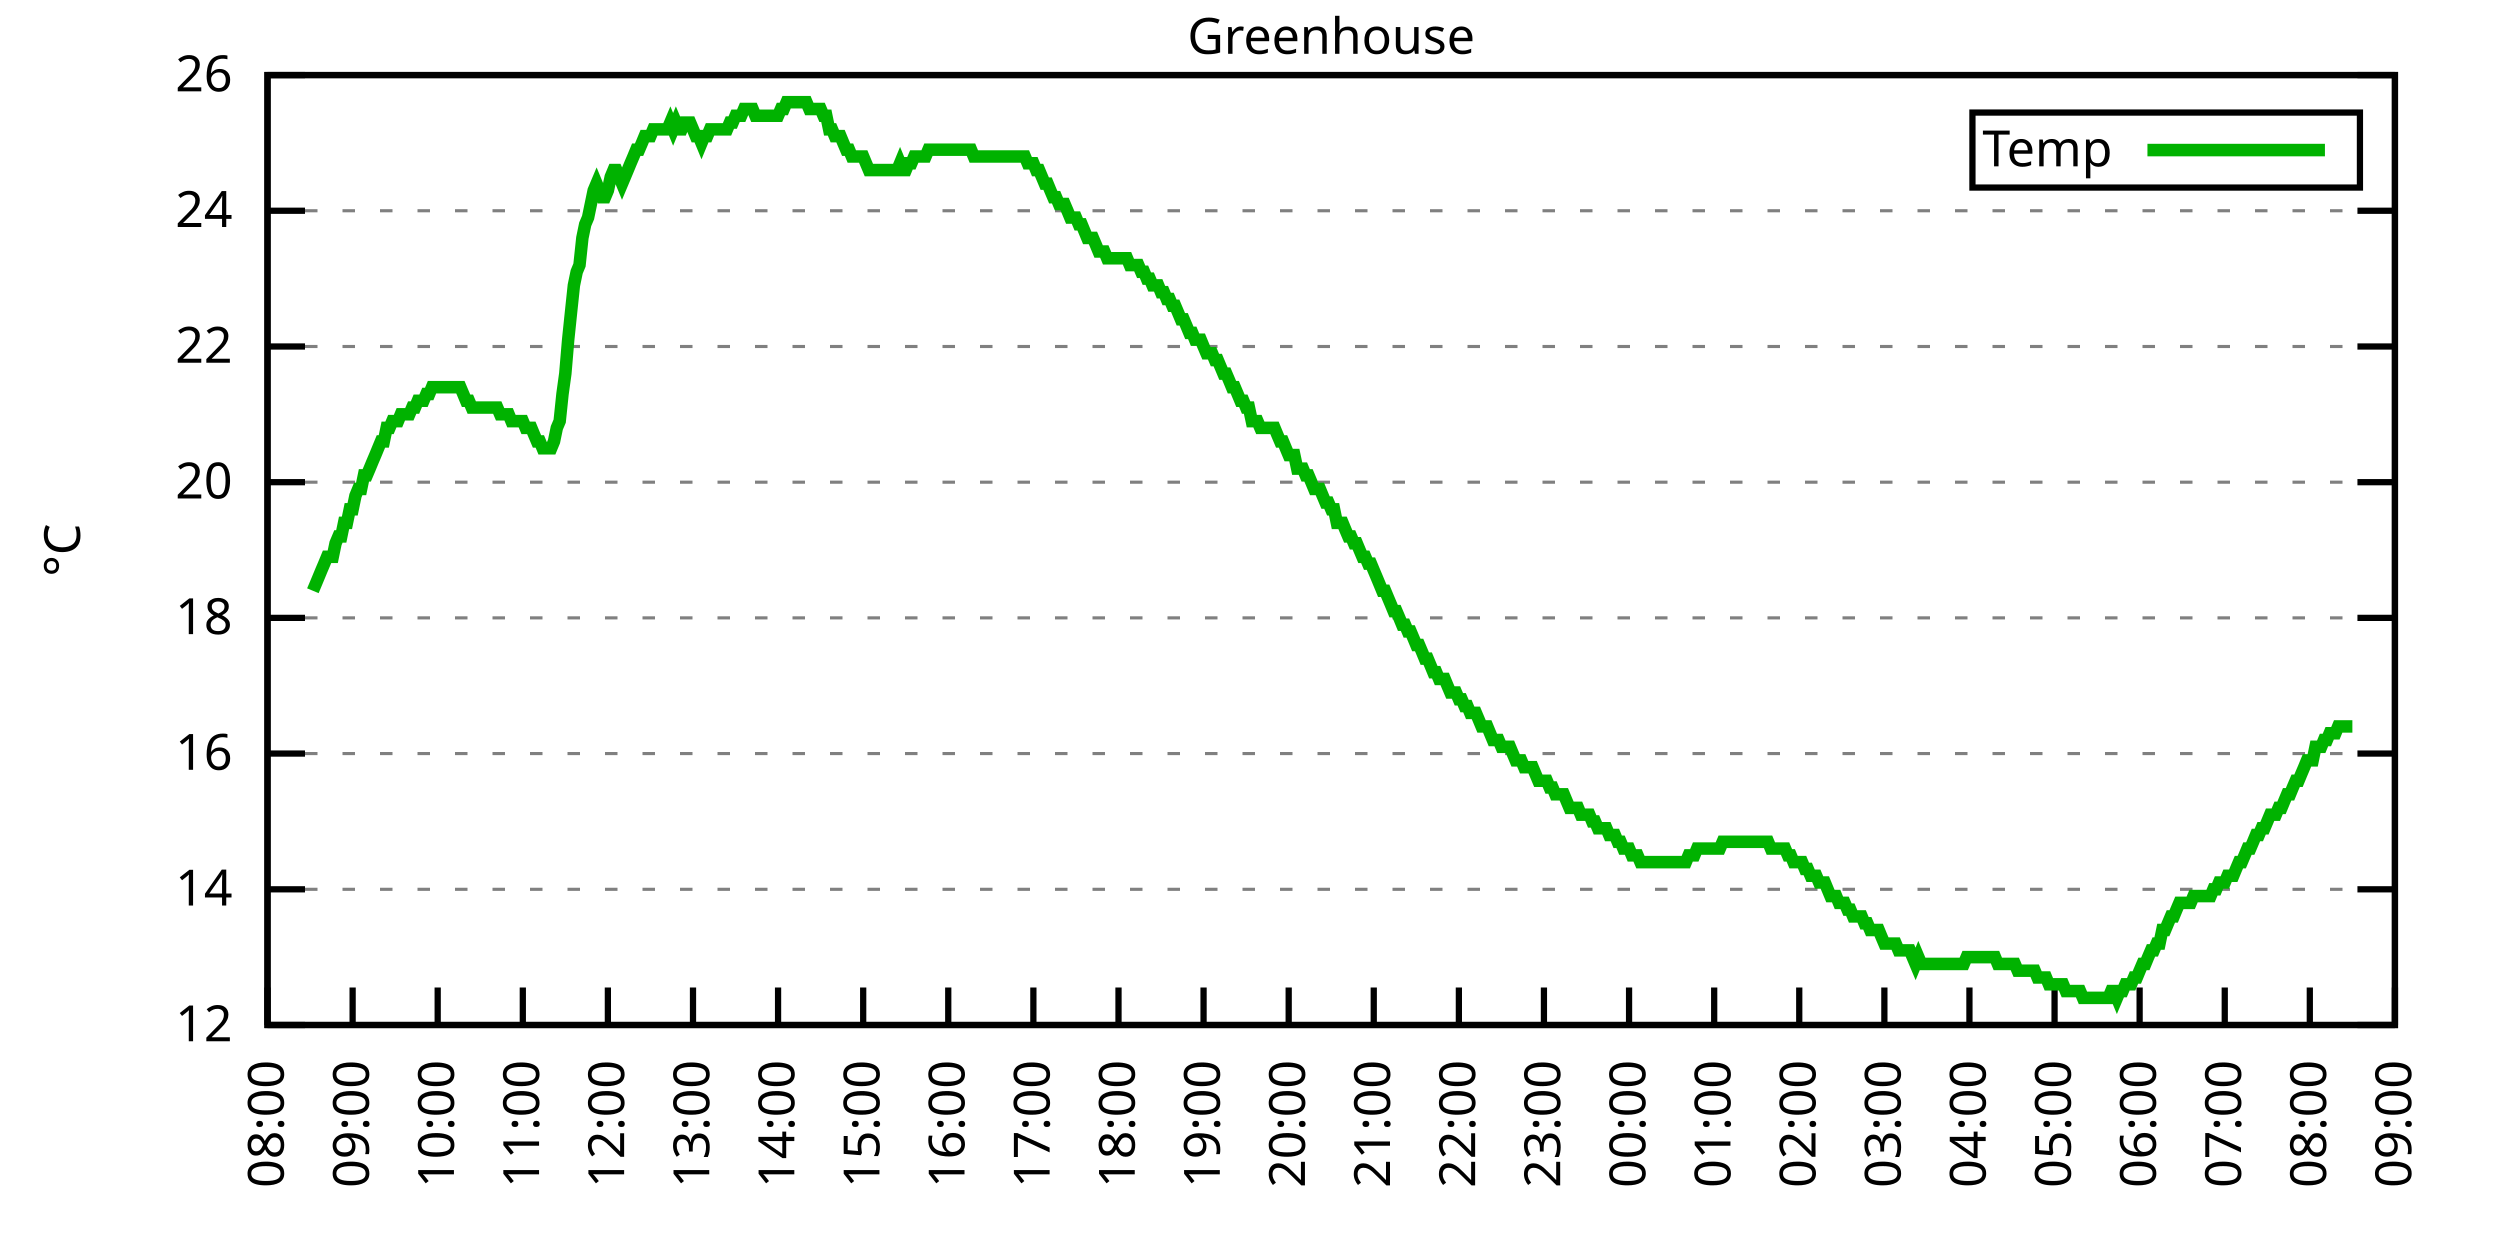
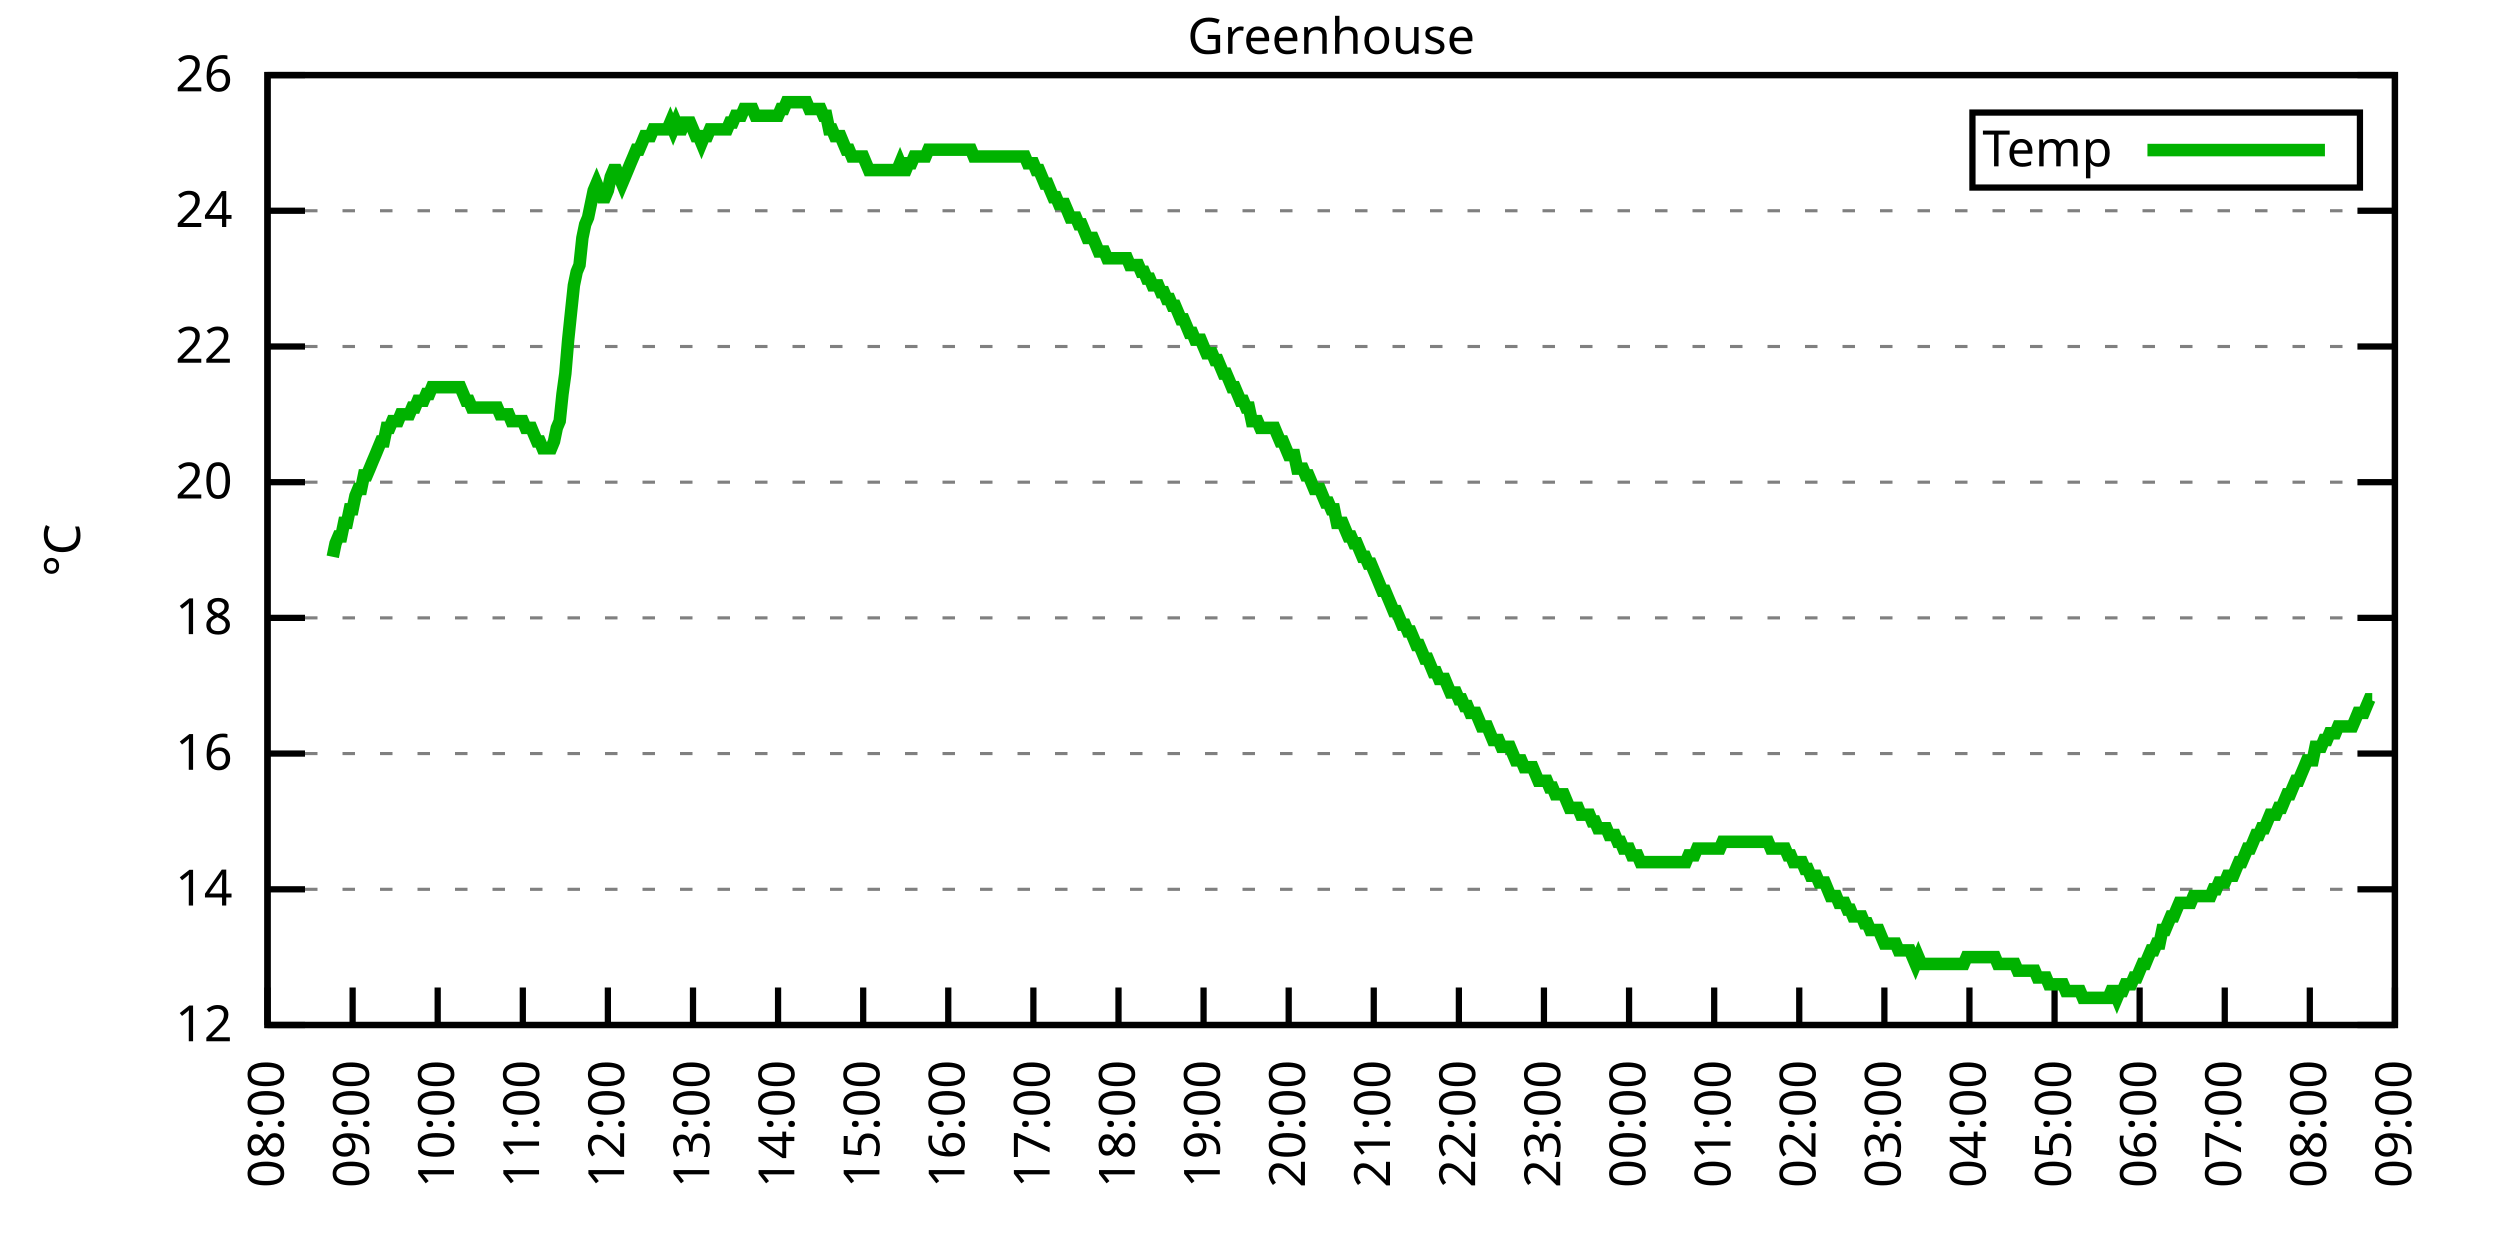
<svg xmlns="http://www.w3.org/2000/svg" xmlns:xlink="http://www.w3.org/1999/xlink" width="400" height="200" viewBox="0 0 400 200">
  <g id="gnuplot_canvas">
    <rect x="0" y="0" width="400" height="200" fill="none" />
    <defs>
      <circle id="gpDot" r="0.5" stroke-width="0.5" stroke="currentColor" />
      <path id="gpPt0" stroke-width="0.333" stroke="currentColor" d="M-1,0 h2 M0,-1 v2" />
      <path id="gpPt1" stroke-width="0.333" stroke="currentColor" d="M-1,-1 L1,1 M1,-1 L-1,1" />
      <path id="gpPt2" stroke-width="0.333" stroke="currentColor" d="M-1,0 L1,0 M0,-1 L0,1 M-1,-1 L1,1 M-1,1 L1,-1" />
      <rect id="gpPt3" stroke-width="0.333" stroke="currentColor" x="-1" y="-1" width="2" height="2" />
      <rect id="gpPt4" stroke-width="0.333" stroke="currentColor" fill="currentColor" x="-1" y="-1" width="2" height="2" />
      <circle id="gpPt5" stroke-width="0.333" stroke="currentColor" cx="0" cy="0" r="1" />
      <use xlink:href="#gpPt5" id="gpPt6" fill="currentColor" stroke="none" />
      <path id="gpPt7" stroke-width="0.333" stroke="currentColor" d="M0,-1.33 L-1.33,0.67 L1.33,0.67 z" />
      <use xlink:href="#gpPt7" id="gpPt8" fill="currentColor" stroke="none" />
      <use xlink:href="#gpPt7" id="gpPt9" stroke="currentColor" transform="rotate(180)" />
      <use xlink:href="#gpPt9" id="gpPt10" fill="currentColor" stroke="none" />
      <use xlink:href="#gpPt3" id="gpPt11" stroke="currentColor" transform="rotate(45)" />
      <use xlink:href="#gpPt11" id="gpPt12" fill="currentColor" stroke="none" />
      <path id="gpPt13" stroke-width="0.333" stroke="currentColor" d="M0,1.330 L1.265,0.411 L0.782,-1.067 L-0.782,-1.076 L-1.265,0.411 z" />
      <use xlink:href="#gpPt13" id="gpPt14" fill="currentColor" stroke="none" />
      <filter id="textbox" filterUnits="objectBoundingBox" x="0" y="0" height="1" width="1">
        <feFlood flood-color="white" flood-opacity="1" result="bgnd" />
        <feComposite in="SourceGraphic" in2="bgnd" operator="atop" />
      </filter>
      <filter id="greybox" filterUnits="objectBoundingBox" x="0" y="0" height="1" width="1">
        <feFlood flood-color="lightgrey" flood-opacity="1" result="grey" />
        <feComposite in="SourceGraphic" in2="grey" operator="atop" />
      </filter>
    </defs>
    <g fill="none" color="white" stroke="currentColor" stroke-width="1.00" stroke-linecap="butt" stroke-linejoin="miter">
</g>
    <g fill="none" color="black" stroke="currentColor" stroke-width="1.00" stroke-linecap="butt" stroke-linejoin="miter">
      <g stroke="none" shape-rendering="crispEdges">
        <polygon fill="rgb(255, 255, 255)" points="42.80,164.00 383.18,164.00 383.18,12.02 42.80,12.02 " />
      </g>
    </g>
    <g fill="none" color="black" stroke="currentColor" stroke-width="1.00" stroke-linecap="butt" stroke-linejoin="miter">
</g>
    <g fill="none" color="black" stroke="black" stroke-width="0.50" stroke-linecap="butt" stroke-linejoin="miter">
</g>
    <g fill="none" color="gray" stroke="currentColor" stroke-width="0.50" stroke-linecap="butt" stroke-linejoin="miter">
      <path stroke="gray" stroke-dasharray="2,4" class="gridline" d="M42.80,164.00 L383.19,164.00  " />
    </g>
    <g fill="none" color="gray" stroke="gray" stroke-width="1.00" stroke-linecap="butt" stroke-linejoin="miter">
</g>
    <g fill="none" color="black" stroke="currentColor" stroke-width="1.00" stroke-linecap="butt" stroke-linejoin="miter">
      <path stroke="black" d="M42.80,164.00 L48.80,164.00 M383.19,164.00 L377.19,164.00  " />
      <g transform="translate(37.20,166.60)" stroke="none" fill="black" font-family="Sans" font-size="8.00" text-anchor="end">
        <text>
          <tspan font-family="Sans"> 12</tspan>
        </text>
      </g>
    </g>
    <g fill="none" color="black" stroke="currentColor" stroke-width="1.00" stroke-linecap="butt" stroke-linejoin="miter">
</g>
    <g fill="none" color="black" stroke="black" stroke-width="0.50" stroke-linecap="butt" stroke-linejoin="miter">
</g>
    <g fill="none" color="gray" stroke="currentColor" stroke-width="0.50" stroke-linecap="butt" stroke-linejoin="miter">
      <path stroke="gray" stroke-dasharray="2,4" class="gridline" d="M42.80,142.29 L383.19,142.29  " />
    </g>
    <g fill="none" color="gray" stroke="gray" stroke-width="1.00" stroke-linecap="butt" stroke-linejoin="miter">
</g>
    <g fill="none" color="black" stroke="currentColor" stroke-width="1.00" stroke-linecap="butt" stroke-linejoin="miter">
      <path stroke="black" d="M42.80,142.29 L48.80,142.29 M383.19,142.29 L377.19,142.29  " />
      <g transform="translate(37.20,144.89)" stroke="none" fill="black" font-family="Sans" font-size="8.00" text-anchor="end">
        <text>
          <tspan font-family="Sans"> 14</tspan>
        </text>
      </g>
    </g>
    <g fill="none" color="black" stroke="currentColor" stroke-width="1.00" stroke-linecap="butt" stroke-linejoin="miter">
</g>
    <g fill="none" color="black" stroke="black" stroke-width="0.50" stroke-linecap="butt" stroke-linejoin="miter">
</g>
    <g fill="none" color="gray" stroke="currentColor" stroke-width="0.50" stroke-linecap="butt" stroke-linejoin="miter">
      <path stroke="gray" stroke-dasharray="2,4" class="gridline" d="M42.80,120.57 L383.19,120.57  " />
    </g>
    <g fill="none" color="gray" stroke="gray" stroke-width="1.00" stroke-linecap="butt" stroke-linejoin="miter">
</g>
    <g fill="none" color="black" stroke="currentColor" stroke-width="1.00" stroke-linecap="butt" stroke-linejoin="miter">
      <path stroke="black" d="M42.80,120.57 L48.80,120.57 M383.19,120.57 L377.19,120.57  " />
      <g transform="translate(37.20,123.17)" stroke="none" fill="black" font-family="Sans" font-size="8.00" text-anchor="end">
        <text>
          <tspan font-family="Sans"> 16</tspan>
        </text>
      </g>
    </g>
    <g fill="none" color="black" stroke="currentColor" stroke-width="1.00" stroke-linecap="butt" stroke-linejoin="miter">
</g>
    <g fill="none" color="black" stroke="black" stroke-width="0.50" stroke-linecap="butt" stroke-linejoin="miter">
</g>
    <g fill="none" color="gray" stroke="currentColor" stroke-width="0.50" stroke-linecap="butt" stroke-linejoin="miter">
      <path stroke="gray" stroke-dasharray="2,4" class="gridline" d="M42.80,98.86 L383.19,98.86  " />
    </g>
    <g fill="none" color="gray" stroke="gray" stroke-width="1.00" stroke-linecap="butt" stroke-linejoin="miter">
</g>
    <g fill="none" color="black" stroke="currentColor" stroke-width="1.00" stroke-linecap="butt" stroke-linejoin="miter">
      <path stroke="black" d="M42.80,98.86 L48.80,98.86 M383.19,98.86 L377.19,98.86  " />
      <g transform="translate(37.20,101.46)" stroke="none" fill="black" font-family="Sans" font-size="8.00" text-anchor="end">
        <text>
          <tspan font-family="Sans"> 18</tspan>
        </text>
      </g>
    </g>
    <g fill="none" color="black" stroke="currentColor" stroke-width="1.00" stroke-linecap="butt" stroke-linejoin="miter">
</g>
    <g fill="none" color="black" stroke="black" stroke-width="0.50" stroke-linecap="butt" stroke-linejoin="miter">
</g>
    <g fill="none" color="gray" stroke="currentColor" stroke-width="0.50" stroke-linecap="butt" stroke-linejoin="miter">
      <path stroke="gray" stroke-dasharray="2,4" class="gridline" d="M42.80,77.15 L383.19,77.15  " />
    </g>
    <g fill="none" color="gray" stroke="gray" stroke-width="1.00" stroke-linecap="butt" stroke-linejoin="miter">
</g>
    <g fill="none" color="black" stroke="currentColor" stroke-width="1.00" stroke-linecap="butt" stroke-linejoin="miter">
      <path stroke="black" d="M42.80,77.15 L48.80,77.15 M383.19,77.15 L377.19,77.15  " />
      <g transform="translate(37.20,79.75)" stroke="none" fill="black" font-family="Sans" font-size="8.00" text-anchor="end">
        <text>
          <tspan font-family="Sans"> 20</tspan>
        </text>
      </g>
    </g>
    <g fill="none" color="black" stroke="currentColor" stroke-width="1.00" stroke-linecap="butt" stroke-linejoin="miter">
</g>
    <g fill="none" color="black" stroke="black" stroke-width="0.50" stroke-linecap="butt" stroke-linejoin="miter">
</g>
    <g fill="none" color="gray" stroke="currentColor" stroke-width="0.50" stroke-linecap="butt" stroke-linejoin="miter">
      <path stroke="gray" stroke-dasharray="2,4" class="gridline" d="M42.80,55.44 L383.19,55.44  " />
    </g>
    <g fill="none" color="gray" stroke="gray" stroke-width="1.00" stroke-linecap="butt" stroke-linejoin="miter">
</g>
    <g fill="none" color="black" stroke="currentColor" stroke-width="1.00" stroke-linecap="butt" stroke-linejoin="miter">
      <path stroke="black" d="M42.80,55.44 L48.80,55.44 M383.19,55.44 L377.19,55.44  " />
      <g transform="translate(37.20,58.04)" stroke="none" fill="black" font-family="Sans" font-size="8.00" text-anchor="end">
        <text>
          <tspan font-family="Sans"> 22</tspan>
        </text>
      </g>
    </g>
    <g fill="none" color="black" stroke="currentColor" stroke-width="1.00" stroke-linecap="butt" stroke-linejoin="miter">
</g>
    <g fill="none" color="black" stroke="black" stroke-width="0.50" stroke-linecap="butt" stroke-linejoin="miter">
</g>
    <g fill="none" color="gray" stroke="currentColor" stroke-width="0.50" stroke-linecap="butt" stroke-linejoin="miter">
      <path stroke="gray" stroke-dasharray="2,4" class="gridline" d="M42.80,33.72 L383.19,33.72  " />
    </g>
    <g fill="none" color="gray" stroke="gray" stroke-width="1.00" stroke-linecap="butt" stroke-linejoin="miter">
</g>
    <g fill="none" color="black" stroke="currentColor" stroke-width="1.00" stroke-linecap="butt" stroke-linejoin="miter">
      <path stroke="black" d="M42.80,33.72 L48.80,33.72 M383.19,33.72 L377.19,33.72  " />
      <g transform="translate(37.20,36.32)" stroke="none" fill="black" font-family="Sans" font-size="8.00" text-anchor="end">
        <text>
          <tspan font-family="Sans"> 24</tspan>
        </text>
      </g>
    </g>
    <g fill="none" color="black" stroke="currentColor" stroke-width="1.00" stroke-linecap="butt" stroke-linejoin="miter">
</g>
    <g fill="none" color="black" stroke="black" stroke-width="0.50" stroke-linecap="butt" stroke-linejoin="miter">
</g>
    <g fill="none" color="gray" stroke="currentColor" stroke-width="0.50" stroke-linecap="butt" stroke-linejoin="miter">
      <path stroke="gray" stroke-dasharray="2,4" class="gridline" d="M42.80,12.01 L383.19,12.01  " />
    </g>
    <g fill="none" color="gray" stroke="gray" stroke-width="1.00" stroke-linecap="butt" stroke-linejoin="miter">
</g>
    <g fill="none" color="black" stroke="currentColor" stroke-width="1.00" stroke-linecap="butt" stroke-linejoin="miter">
      <path stroke="black" d="M42.80,12.01 L48.80,12.01 M383.19,12.01 L377.19,12.01  " />
      <g transform="translate(37.20,14.61)" stroke="none" fill="black" font-family="Sans" font-size="8.00" text-anchor="end">
        <text>
          <tspan font-family="Sans"> 26</tspan>
        </text>
      </g>
    </g>
    <g fill="none" color="black" stroke="currentColor" stroke-width="1.00" stroke-linecap="butt" stroke-linejoin="miter">
      <path stroke="black" d="M42.80,164.00 L42.80,158.00  " />
      <g transform="translate(45.40,169.60) rotate(270.00)" stroke="none" fill="black" font-family="Sans" font-size="8.00" text-anchor="end">
        <text>
          <tspan font-family="Sans">08:00</tspan>
        </text>
      </g>
    </g>
    <g fill="none" color="black" stroke="currentColor" stroke-width="1.00" stroke-linecap="butt" stroke-linejoin="miter">
      <path stroke="black" d="M56.42,164.00 L56.42,158.00  " />
      <g transform="translate(59.02,169.60) rotate(270.00)" stroke="none" fill="black" font-family="Sans" font-size="8.00" text-anchor="end">
        <text>
          <tspan font-family="Sans">09:00</tspan>
        </text>
      </g>
    </g>
    <g fill="none" color="black" stroke="currentColor" stroke-width="1.00" stroke-linecap="butt" stroke-linejoin="miter">
      <path stroke="black" d="M70.03,164.00 L70.03,158.00  " />
      <g transform="translate(72.63,169.60) rotate(270.00)" stroke="none" fill="black" font-family="Sans" font-size="8.00" text-anchor="end">
        <text>
          <tspan font-family="Sans">10:00</tspan>
        </text>
      </g>
    </g>
    <g fill="none" color="black" stroke="currentColor" stroke-width="1.00" stroke-linecap="butt" stroke-linejoin="miter">
      <path stroke="black" d="M83.65,164.00 L83.65,158.00  " />
      <g transform="translate(86.25,169.60) rotate(270.00)" stroke="none" fill="black" font-family="Sans" font-size="8.00" text-anchor="end">
        <text>
          <tspan font-family="Sans">11:00</tspan>
        </text>
      </g>
    </g>
    <g fill="none" color="black" stroke="currentColor" stroke-width="1.00" stroke-linecap="butt" stroke-linejoin="miter">
      <path stroke="black" d="M97.26,164.00 L97.26,158.00  " />
      <g transform="translate(99.86,169.60) rotate(270.00)" stroke="none" fill="black" font-family="Sans" font-size="8.00" text-anchor="end">
        <text>
          <tspan font-family="Sans">12:00</tspan>
        </text>
      </g>
    </g>
    <g fill="none" color="black" stroke="currentColor" stroke-width="1.00" stroke-linecap="butt" stroke-linejoin="miter">
      <path stroke="black" d="M110.88,164.00 L110.88,158.00  " />
      <g transform="translate(113.48,169.60) rotate(270.00)" stroke="none" fill="black" font-family="Sans" font-size="8.00" text-anchor="end">
        <text>
          <tspan font-family="Sans">13:00</tspan>
        </text>
      </g>
    </g>
    <g fill="none" color="black" stroke="currentColor" stroke-width="1.00" stroke-linecap="butt" stroke-linejoin="miter">
      <path stroke="black" d="M124.49,164.00 L124.49,158.00  " />
      <g transform="translate(127.09,169.60) rotate(270.00)" stroke="none" fill="black" font-family="Sans" font-size="8.00" text-anchor="end">
        <text>
          <tspan font-family="Sans">14:00</tspan>
        </text>
      </g>
    </g>
    <g fill="none" color="black" stroke="currentColor" stroke-width="1.00" stroke-linecap="butt" stroke-linejoin="miter">
      <path stroke="black" d="M138.11,164.00 L138.11,158.00  " />
      <g transform="translate(140.71,169.60) rotate(270.00)" stroke="none" fill="black" font-family="Sans" font-size="8.00" text-anchor="end">
        <text>
          <tspan font-family="Sans">15:00</tspan>
        </text>
      </g>
    </g>
    <g fill="none" color="black" stroke="currentColor" stroke-width="1.00" stroke-linecap="butt" stroke-linejoin="miter">
      <path stroke="black" d="M151.72,164.00 L151.72,158.00  " />
      <g transform="translate(154.32,169.60) rotate(270.00)" stroke="none" fill="black" font-family="Sans" font-size="8.00" text-anchor="end">
        <text>
          <tspan font-family="Sans">16:00</tspan>
        </text>
      </g>
    </g>
    <g fill="none" color="black" stroke="currentColor" stroke-width="1.00" stroke-linecap="butt" stroke-linejoin="miter">
      <path stroke="black" d="M165.34,164.00 L165.34,158.00  " />
      <g transform="translate(167.94,169.60) rotate(270.00)" stroke="none" fill="black" font-family="Sans" font-size="8.00" text-anchor="end">
        <text>
          <tspan font-family="Sans">17:00</tspan>
        </text>
      </g>
    </g>
    <g fill="none" color="black" stroke="currentColor" stroke-width="1.00" stroke-linecap="butt" stroke-linejoin="miter">
      <path stroke="black" d="M178.96,164.00 L178.96,158.00  " />
      <g transform="translate(181.56,169.60) rotate(270.00)" stroke="none" fill="black" font-family="Sans" font-size="8.00" text-anchor="end">
        <text>
          <tspan font-family="Sans">18:00</tspan>
        </text>
      </g>
    </g>
    <g fill="none" color="black" stroke="currentColor" stroke-width="1.00" stroke-linecap="butt" stroke-linejoin="miter">
      <path stroke="black" d="M192.57,164.00 L192.57,158.00  " />
      <g transform="translate(195.17,169.60) rotate(270.00)" stroke="none" fill="black" font-family="Sans" font-size="8.00" text-anchor="end">
        <text>
          <tspan font-family="Sans">19:00</tspan>
        </text>
      </g>
    </g>
    <g fill="none" color="black" stroke="currentColor" stroke-width="1.00" stroke-linecap="butt" stroke-linejoin="miter">
      <path stroke="black" d="M206.19,164.00 L206.19,158.00  " />
      <g transform="translate(208.79,169.60) rotate(270.00)" stroke="none" fill="black" font-family="Sans" font-size="8.00" text-anchor="end">
        <text>
          <tspan font-family="Sans">20:00</tspan>
        </text>
      </g>
    </g>
    <g fill="none" color="black" stroke="currentColor" stroke-width="1.00" stroke-linecap="butt" stroke-linejoin="miter">
      <path stroke="black" d="M219.80,164.00 L219.80,158.00  " />
      <g transform="translate(222.40,169.60) rotate(270.00)" stroke="none" fill="black" font-family="Sans" font-size="8.00" text-anchor="end">
        <text>
          <tspan font-family="Sans">21:00</tspan>
        </text>
      </g>
    </g>
    <g fill="none" color="black" stroke="currentColor" stroke-width="1.00" stroke-linecap="butt" stroke-linejoin="miter">
      <path stroke="black" d="M233.42,164.00 L233.42,158.00  " />
      <g transform="translate(236.02,169.60) rotate(270.00)" stroke="none" fill="black" font-family="Sans" font-size="8.00" text-anchor="end">
        <text>
          <tspan font-family="Sans">22:00</tspan>
        </text>
      </g>
    </g>
    <g fill="none" color="black" stroke="currentColor" stroke-width="1.00" stroke-linecap="butt" stroke-linejoin="miter">
      <path stroke="black" d="M247.03,164.00 L247.03,158.00  " />
      <g transform="translate(249.63,169.60) rotate(270.00)" stroke="none" fill="black" font-family="Sans" font-size="8.00" text-anchor="end">
        <text>
          <tspan font-family="Sans">23:00</tspan>
        </text>
      </g>
    </g>
    <g fill="none" color="black" stroke="currentColor" stroke-width="1.00" stroke-linecap="butt" stroke-linejoin="miter">
      <path stroke="black" d="M260.65,164.00 L260.65,158.00  " />
      <g transform="translate(263.25,169.60) rotate(270.00)" stroke="none" fill="black" font-family="Sans" font-size="8.00" text-anchor="end">
        <text>
          <tspan font-family="Sans">00:00</tspan>
        </text>
      </g>
    </g>
    <g fill="none" color="black" stroke="currentColor" stroke-width="1.00" stroke-linecap="butt" stroke-linejoin="miter">
      <path stroke="black" d="M274.27,164.00 L274.27,158.00  " />
      <g transform="translate(276.87,169.60) rotate(270.00)" stroke="none" fill="black" font-family="Sans" font-size="8.00" text-anchor="end">
        <text>
          <tspan font-family="Sans">01:00</tspan>
        </text>
      </g>
    </g>
    <g fill="none" color="black" stroke="currentColor" stroke-width="1.00" stroke-linecap="butt" stroke-linejoin="miter">
      <path stroke="black" d="M287.88,164.00 L287.88,158.00  " />
      <g transform="translate(290.48,169.60) rotate(270.00)" stroke="none" fill="black" font-family="Sans" font-size="8.00" text-anchor="end">
        <text>
          <tspan font-family="Sans">02:00</tspan>
        </text>
      </g>
    </g>
    <g fill="none" color="black" stroke="currentColor" stroke-width="1.00" stroke-linecap="butt" stroke-linejoin="miter">
      <path stroke="black" d="M301.50,164.00 L301.50,158.00  " />
      <g transform="translate(304.10,169.60) rotate(270.00)" stroke="none" fill="black" font-family="Sans" font-size="8.00" text-anchor="end">
        <text>
          <tspan font-family="Sans">03:00</tspan>
        </text>
      </g>
    </g>
    <g fill="none" color="black" stroke="currentColor" stroke-width="1.00" stroke-linecap="butt" stroke-linejoin="miter">
      <path stroke="black" d="M315.11,164.00 L315.11,158.00  " />
      <g transform="translate(317.71,169.60) rotate(270.00)" stroke="none" fill="black" font-family="Sans" font-size="8.00" text-anchor="end">
        <text>
          <tspan font-family="Sans">04:00</tspan>
        </text>
      </g>
    </g>
    <g fill="none" color="black" stroke="currentColor" stroke-width="1.00" stroke-linecap="butt" stroke-linejoin="miter">
      <path stroke="black" d="M328.73,164.00 L328.73,158.00  " />
      <g transform="translate(331.33,169.60) rotate(270.00)" stroke="none" fill="black" font-family="Sans" font-size="8.00" text-anchor="end">
        <text>
          <tspan font-family="Sans">05:00</tspan>
        </text>
      </g>
    </g>
    <g fill="none" color="black" stroke="currentColor" stroke-width="1.00" stroke-linecap="butt" stroke-linejoin="miter">
      <path stroke="black" d="M342.34,164.00 L342.34,158.00  " />
      <g transform="translate(344.94,169.60) rotate(270.00)" stroke="none" fill="black" font-family="Sans" font-size="8.00" text-anchor="end">
        <text>
          <tspan font-family="Sans">06:00</tspan>
        </text>
      </g>
    </g>
    <g fill="none" color="black" stroke="currentColor" stroke-width="1.00" stroke-linecap="butt" stroke-linejoin="miter">
      <path stroke="black" d="M355.96,164.00 L355.96,158.00  " />
      <g transform="translate(358.56,169.60) rotate(270.00)" stroke="none" fill="black" font-family="Sans" font-size="8.00" text-anchor="end">
        <text>
          <tspan font-family="Sans">07:00</tspan>
        </text>
      </g>
    </g>
    <g fill="none" color="black" stroke="currentColor" stroke-width="1.00" stroke-linecap="butt" stroke-linejoin="miter">
      <path stroke="black" d="M369.57,164.00 L369.57,158.00  " />
      <g transform="translate(372.17,169.60) rotate(270.00)" stroke="none" fill="black" font-family="Sans" font-size="8.00" text-anchor="end">
        <text>
          <tspan font-family="Sans">08:00</tspan>
        </text>
      </g>
    </g>
    <g fill="none" color="black" stroke="currentColor" stroke-width="1.00" stroke-linecap="butt" stroke-linejoin="miter">
      <path stroke="black" d="M383.19,164.00 L383.19,158.00  " />
      <g transform="translate(385.79,169.60) rotate(270.00)" stroke="none" fill="black" font-family="Sans" font-size="8.00" text-anchor="end">
        <text>
          <tspan font-family="Sans">09:00</tspan>
        </text>
      </g>
    </g>
    <g fill="none" color="black" stroke="currentColor" stroke-width="1.00" stroke-linecap="butt" stroke-linejoin="miter">
</g>
    <g fill="none" color="black" stroke="currentColor" stroke-width="1.00" stroke-linecap="butt" stroke-linejoin="miter">
      <path stroke="black" d="M42.80,12.01 L42.80,164.00 L383.19,164.00 L383.19,12.01 L42.80,12.01 Z  " />
    </g>
    <g fill="none" color="black" stroke="currentColor" stroke-width="1.00" stroke-linecap="butt" stroke-linejoin="miter">
</g>
    <g fill="none" color="black" stroke="currentColor" stroke-width="1.00" stroke-linecap="butt" stroke-linejoin="miter">
      <path stroke="black" d="M315.59,30.01 L315.59,18.01 L377.59,18.01 L377.59,30.01 L315.59,30.01 Z  " />
    </g>
    <g id="Greenhouse_plot_1">
      <g fill="none" color="white" stroke="black" stroke-width="2.00" stroke-linecap="butt" stroke-linejoin="miter">
</g>
      <g fill="none" color="black" stroke="currentColor" stroke-width="2.00" stroke-linecap="butt" stroke-linejoin="miter">
        <g transform="translate(337.99,26.61)" stroke="none" fill="black" font-family="Sans" font-size="8.00" text-anchor="end">
          <text>
            <tspan font-family="Sans">Temp</tspan>
          </text>
        </g>
      </g>
      <g fill="none" color="black" stroke="currentColor" stroke-width="2.00" stroke-linecap="butt" stroke-linejoin="miter">
-         <path stroke="rgb(  0, 178,   0)" d="M343.59,24.01 L371.99,24.01 M50.06,94.52 L50.52,93.43 L50.97,92.35 L51.42,91.26 L51.88,90.18 L52.33,89.09   L52.78,89.09 L53.24,89.09 L53.69,86.92 L54.15,85.83 L54.60,85.83 L55.05,83.66 L55.51,83.66 L55.96,81.49   L56.42,81.49 L56.87,79.32 L57.32,78.23 L57.78,78.23 L58.23,76.06 L58.68,76.06 L59.14,74.98 L59.59,73.89   L60.05,72.81 L60.50,71.72 L60.95,70.63 L61.41,70.63 L61.86,68.46 L62.32,68.46 L62.77,67.38 L63.22,67.38   L63.68,67.38 L64.13,66.29 L64.58,66.29 L65.04,66.29 L65.49,66.29 L65.95,65.21 L66.40,65.21 L66.85,64.12   L67.31,64.12 L67.76,64.12 L68.22,63.04 L68.67,63.04 L69.12,61.95 L69.58,61.95 L70.03,61.95 L70.49,61.95   L70.94,61.95 L71.39,61.95 L71.85,61.95 L72.30,61.95 L72.75,61.95 L73.21,61.95 L73.66,61.95 L74.12,63.04   L74.57,64.12 L75.02,64.12 L75.48,65.21 L75.93,65.21 L76.39,65.21 L76.84,65.21 L77.29,65.21 L77.75,65.21   L78.20,65.21 L78.65,65.21 L79.11,65.21 L79.56,65.21 L80.02,66.29 L80.47,66.29 L80.92,66.29 L81.38,66.29   L81.83,67.38 L82.29,67.38 L82.74,67.38 L83.19,67.38 L83.65,67.38 L84.10,68.46 L84.55,68.46 L85.01,68.46   L85.46,69.55 L85.92,70.63 L86.37,70.63 L86.82,71.72 L87.28,71.72 L87.73,71.72 L88.19,71.72 L88.64,70.63   L89.09,68.46 L89.55,67.38 L90.00,63.04 L90.45,59.78 L90.91,54.35 L91.36,50.01 L91.82,45.66 L92.27,43.49   L92.72,42.41 L93.18,38.07 L93.63,35.89 L94.09,34.81 L94.54,32.64 L94.99,30.47 L95.45,29.38 L95.90,30.47   L96.35,31.55 L96.81,31.55 L97.26,30.47 L97.72,28.29 L98.17,27.21 L98.62,27.21 L99.08,28.29 L99.53,29.38   L99.99,28.29 L100.44,27.21 L100.89,26.12 L101.35,25.04 L101.80,23.95 L102.25,23.95 L102.71,22.87 L103.16,21.78   L103.62,21.78 L104.07,21.78 L104.52,20.70 L104.98,20.70 L105.43,20.70 L105.89,20.70 L106.34,20.70 L106.79,20.70   L107.25,19.61 L107.70,20.70 L108.15,19.61 L108.61,20.70 L109.06,20.70 L109.52,19.61 L109.97,19.61 L110.42,19.61   L110.88,20.70 L111.33,21.78 L111.79,21.78 L112.24,22.87 L112.69,21.78 L113.15,21.78 L113.60,20.70 L114.05,20.70   L114.51,20.70 L114.96,20.70 L115.42,20.70 L115.87,20.70 L116.32,20.70 L116.78,19.61 L117.23,19.61 L117.69,18.52   L118.14,18.52 L118.59,18.52 L119.05,17.44 L119.50,17.44 L119.96,17.44 L120.41,17.44 L120.86,18.52 L121.32,18.52   L121.77,18.52 L122.22,18.52 L122.68,18.52 L123.13,18.52 L123.59,18.52 L124.04,18.52 L124.49,18.52 L124.95,17.44   L125.40,17.44 L125.86,16.35 L126.31,16.35 L126.76,16.35 L127.22,16.35 L127.67,16.35 L128.12,16.35 L128.58,16.35   L129.03,16.35 L129.49,17.44 L129.94,17.44 L130.39,17.44 L130.85,17.44 L131.30,17.44 L131.76,18.52 L132.21,18.52   L132.66,20.70 L133.12,20.70 L133.57,21.78 L134.02,21.78 L134.48,21.78 L134.93,22.87 L135.39,23.95 L135.84,23.95   L136.29,25.04 L136.75,25.04 L137.20,25.04 L137.66,25.04 L138.11,25.04 L138.56,26.12 L139.02,27.21 L139.47,27.21   L139.92,27.21 L140.38,27.21 L140.83,27.21 L141.29,27.21 L141.74,27.21 L142.19,27.21 L142.65,27.21 L143.10,27.21   L143.56,27.21 L144.01,26.12 L144.46,27.21 L144.92,27.21 L145.37,26.12 L145.82,26.12 L146.28,25.04 L146.73,25.04   L147.19,25.04 L147.64,25.04 L148.09,25.04 L148.55,23.95 L149.00,23.95 L149.46,23.95 L149.91,23.95 L150.36,23.95   L150.82,23.95 L151.27,23.95 L151.72,23.95 L152.18,23.95 L152.63,23.95 L153.09,23.95 L153.54,23.95 L153.99,23.95   L154.45,23.95 L154.90,23.95 L155.36,23.95 L155.81,25.04 L156.26,25.04 L156.72,25.04 L157.17,25.04 L157.62,25.04   L158.08,25.04 L158.53,25.04 L158.99,25.04 L159.44,25.04 L159.89,25.04 L160.35,25.04 L160.80,25.04 L161.26,25.04   L161.71,25.04 L162.16,25.04 L162.62,25.04 L163.07,25.04 L163.52,25.04 L163.98,25.04 L164.43,26.12 L164.89,26.12   L165.34,26.12 L165.79,27.21 L166.25,27.21 L166.70,28.29 L167.16,29.38 L167.61,29.38 L168.06,30.47 L168.52,31.55   L168.97,31.55 L169.43,32.64 L169.88,32.64 L170.33,32.64 L170.79,33.72 L171.24,34.81 L171.69,34.81 L172.15,34.81   L172.60,35.89 L173.06,35.89 L173.51,36.98 L173.96,38.07 L174.42,38.07 L174.87,38.07 L175.33,39.15 L175.78,40.24   L176.23,40.24 L176.69,40.24 L177.14,41.32 L177.59,41.32 L178.05,41.32 L178.50,41.32 L178.96,41.32 L179.41,41.32   L179.86,41.32 L180.32,41.32 L180.77,42.41 L181.23,42.41 L181.68,42.41 L182.13,42.41 L182.59,43.49 L183.04,43.49   L183.49,44.58 L183.95,44.58 L184.40,45.66 L184.86,45.66 L185.31,45.66 L185.76,46.75 L186.22,46.75 L186.67,47.84   L187.13,47.84 L187.58,48.92 L188.03,48.92 L188.49,50.01 L188.94,51.09 L189.39,51.09 L189.85,52.18 L190.30,53.26   L190.76,53.26 L191.21,54.35 L191.66,54.35 L192.12,54.35 L192.57,55.44 L193.03,56.52 L193.48,56.52 L193.93,56.52   L194.39,57.61 L194.84,57.61 L195.29,58.69 L195.75,59.78 L196.20,59.78 L196.66,60.86 L197.11,61.95 L197.56,61.95   L198.02,63.04 L198.47,64.12 L198.93,64.12 L199.38,65.21 L199.83,65.21 L200.29,67.38 L200.74,67.38 L201.19,67.38   L201.65,68.46 L202.10,68.46 L202.56,68.46 L203.01,68.46 L203.46,68.46 L203.92,68.46 L204.37,69.55 L204.83,70.63   L205.28,70.63 L205.73,71.72 L206.19,72.81 L206.64,72.81 L207.09,72.81 L207.55,74.98 L208.00,74.98 L208.46,74.98   L208.91,76.06 L209.36,76.06 L209.82,77.15 L210.27,78.23 L210.73,78.23 L211.18,78.23 L211.63,79.32 L212.09,80.41   L212.54,80.41 L213.00,81.49 L213.45,81.49 L213.90,83.66 L214.36,83.66 L214.81,83.66 L215.26,84.75 L215.72,85.83   L216.17,85.83 L216.63,86.92 L217.08,86.92 L217.53,88.00 L217.99,89.09 L218.44,89.09 L218.90,90.18 L219.35,90.18   L219.80,91.26 L220.26,92.35 L220.71,93.43 L221.16,94.52 L221.62,94.52 L222.07,95.60 L222.53,96.69 L222.98,97.78   L223.43,97.78 L223.89,98.86 L224.34,99.95 L224.80,99.95 L225.25,101.03 L225.70,101.03 L226.16,102.12 L226.61,103.20   L227.06,103.20 L227.52,104.29 L227.97,105.38 L228.43,105.38 L228.88,106.46 L229.33,107.55 L229.79,107.55 L230.24,108.63   L230.70,108.63 L231.15,108.63 L231.60,109.72 L232.06,110.80 L232.51,110.80 L232.96,110.80 L233.42,111.89 L233.87,111.89   L234.33,112.97 L234.78,112.97 L235.23,114.06 L235.69,114.06 L236.14,114.06 L236.60,115.15 L237.05,116.23 L237.50,116.23   L237.96,116.23 L238.41,117.32 L238.86,118.40 L239.32,118.40 L239.77,118.40 L240.23,119.49 L240.68,119.49 L241.13,119.49   L241.59,119.49 L242.04,120.57 L242.50,121.66 L242.95,121.66 L243.40,121.66 L243.86,122.75 L244.31,122.75 L244.76,122.75   L245.22,122.75 L245.67,123.83 L246.13,124.92 L246.58,124.92 L247.03,124.92 L247.49,124.92 L247.94,126.00 L248.40,126.00   L248.85,127.09 L249.30,127.09 L249.76,127.09 L250.21,127.09 L250.66,128.17 L251.12,129.26 L251.57,129.26 L252.03,129.26   L252.48,129.26 L252.93,130.35 L253.39,130.35 L253.84,130.35 L254.30,130.35 L254.75,131.43 L255.20,131.43 L255.66,132.52   L256.11,132.52 L256.56,132.52 L257.02,132.52 L257.47,133.60 L257.93,133.60 L258.38,133.60 L258.83,134.69 L259.29,134.69   L259.74,135.77 L260.20,135.77 L260.65,135.77 L261.10,136.86 L261.56,136.86 L262.01,136.86 L262.47,137.94 L262.92,137.94   L263.37,137.94 L263.83,137.94 L264.28,137.94 L264.73,137.94 L265.19,137.94 L265.64,137.94 L266.10,137.94 L266.55,137.94   L267.00,137.94 L267.46,137.94 L267.91,137.94 L268.37,137.94 L268.82,137.94 L269.27,137.94 L269.73,137.94 L270.18,136.86   L270.63,136.86 L271.09,136.86 L271.54,135.77 L272.00,135.77 L272.45,135.77 L272.90,135.77 L273.36,135.77 L273.81,135.77   L274.27,135.77 L274.72,135.77 L275.17,135.77 L275.63,134.69 L276.08,134.69 L276.53,134.69 L276.99,134.69 L277.44,134.69   L277.90,134.69 L278.35,134.69 L278.80,134.69 L279.26,134.69 L279.71,134.69 L280.17,134.69 L280.62,134.69 L281.07,134.69   L281.53,134.69 L281.98,134.69 L282.43,134.69 L282.89,134.69 L283.34,135.77 L283.80,135.77 L284.25,135.77 L284.70,135.77   L285.16,135.77 L285.61,135.77 L286.07,136.86 L286.52,136.86 L286.97,137.94 L287.43,137.94 L287.88,137.94 L288.33,137.94   L288.79,139.03 L289.24,139.03 L289.70,140.12 L290.15,140.12 L290.60,140.12 L291.06,141.20 L291.51,141.20 L291.97,141.20   L292.42,142.29 L292.87,143.37 L293.33,143.37 L293.78,143.37 L294.23,144.46 L294.69,144.46 L295.14,144.46 L295.60,145.54   L296.05,145.54 L296.50,146.63 L296.96,146.63 L297.41,146.63 L297.87,146.63 L298.32,147.72 L298.77,147.72 L299.23,148.80   L299.68,148.80 L300.13,148.80 L300.59,148.80 L301.04,149.89 L301.50,150.97 L301.95,150.97 L302.40,150.97 L302.86,150.97   L303.31,150.97 L303.77,152.06 L304.22,152.06 L304.67,152.06 L305.13,152.06 L305.58,152.06 L306.03,153.14 L306.49,154.23   L306.94,153.14 L307.40,154.23 L307.85,154.23 L308.30,154.23 L308.76,154.23 L309.21,154.23 L309.67,154.23 L310.12,154.23   L310.57,154.23 L311.03,154.23 L311.48,154.23 L311.94,154.23 L312.39,154.23 L312.84,154.23 L313.30,154.23 L313.75,154.23   L314.20,154.23 L314.66,153.14 L315.11,153.14 L315.57,153.14 L316.02,153.14 L316.47,153.14 L316.93,153.14 L317.38,153.14   L317.84,153.14 L318.29,153.14 L318.74,153.14 L319.20,153.14 L319.65,154.23 L320.10,154.23 L320.56,154.23 L321.01,154.23   L321.47,154.23 L321.92,154.23 L322.37,154.23 L322.83,155.31 L323.28,155.31 L323.74,155.31 L324.19,155.31 L324.64,155.31   L325.10,155.31 L325.55,155.31 L326.00,156.40 L326.46,156.40 L326.91,156.40 L327.37,156.40 L327.82,157.49 L328.27,157.49   L328.73,157.49 L329.18,157.49 L329.64,157.49 L330.09,157.49 L330.54,158.57 L331.00,158.57 L331.45,158.57 L331.90,158.57   L332.36,158.57 L332.81,158.57 L333.27,159.66 L333.72,159.66 L334.17,159.66 L334.63,159.66 L335.08,159.66 L335.54,159.66   L335.99,159.66 L336.44,159.66 L336.90,159.66 L337.35,159.66 L337.80,158.57 L338.26,158.57 L338.71,159.66 L339.17,158.57   L339.62,158.57 L340.07,157.49 L340.53,157.49 L340.98,157.49 L341.44,156.40 L341.89,156.40 L342.34,155.31 L342.80,154.23   L343.25,154.23 L343.70,153.14 L344.16,152.06 L344.61,152.06 L345.07,150.97 L345.52,150.97 L345.97,148.80 L346.43,148.80   L346.88,147.72 L347.34,146.63 L347.79,146.63 L348.24,145.54 L348.70,144.46 L349.15,144.46 L349.60,144.46 L350.06,144.46   L350.51,144.46 L350.97,143.37 L351.42,143.37 L351.87,143.37 L352.33,143.37 L352.78,143.37 L353.24,143.37 L353.69,143.37   L354.14,142.29 L354.60,142.29 L355.05,141.20 L355.50,141.20 L355.96,141.20 L356.41,140.12 L356.87,140.12 L357.32,140.12   L357.77,139.03 L358.23,137.94 L358.68,137.94 L359.14,136.86 L359.59,135.77 L360.04,135.77 L360.50,134.69 L360.95,133.60   L361.41,133.60 L361.86,132.52 L362.31,132.52 L362.77,131.43 L363.22,130.35 L363.67,130.35 L364.13,130.35 L364.58,129.26   L365.04,129.26 L365.49,128.17 L365.94,127.09 L366.40,127.09 L366.85,126.00 L367.31,124.92 L367.76,124.92 L368.21,123.83   L368.67,122.75 L369.12,121.66 L369.57,121.66 L370.03,121.66 L370.48,119.49 L370.94,119.49 L371.39,119.49 L371.84,118.40   L372.30,118.40 L372.75,117.32 L373.21,117.32 L373.66,117.32 L374.11,116.23 L374.57,116.23 L375.02,116.23 L375.47,116.23   L375.93,116.23 L376.38,116.23  " />
+         <path stroke="rgb(  0, 178,   0)" d="M343.59,24.01 L371.99,24.01 M53.24,89.09 L53.69,86.92 L54.15,85.83 L54.60,85.83 L55.05,83.66 L55.51,83.66   L55.96,81.49 L56.42,81.49 L56.87,79.32 L57.32,78.23 L57.78,78.23 L58.23,76.06 L58.68,76.06 L59.14,74.98   L59.59,73.89 L60.05,72.81 L60.50,71.72 L60.95,70.63 L61.41,70.63 L61.86,68.46 L62.32,68.46 L62.77,67.38   L63.22,67.38 L63.68,67.38 L64.13,66.29 L64.58,66.29 L65.04,66.29 L65.49,66.29 L65.95,65.21 L66.40,65.21   L66.85,64.12 L67.31,64.12 L67.76,64.12 L68.22,63.04 L68.67,63.04 L69.12,61.95 L69.58,61.95 L70.03,61.95   L70.49,61.95 L70.94,61.95 L71.39,61.95 L71.85,61.95 L72.30,61.95 L72.75,61.95 L73.21,61.95 L73.66,61.95   L74.12,63.04 L74.57,64.12 L75.02,64.12 L75.48,65.21 L75.93,65.21 L76.39,65.21 L76.84,65.21 L77.29,65.21   L77.75,65.21 L78.20,65.21 L78.65,65.21 L79.11,65.21 L79.56,65.21 L80.02,66.29 L80.47,66.29 L80.92,66.29   L81.38,66.29 L81.83,67.38 L82.29,67.38 L82.74,67.38 L83.19,67.38 L83.65,67.38 L84.10,68.46 L84.55,68.46   L85.01,68.46 L85.46,69.55 L85.92,70.63 L86.37,70.63 L86.82,71.72 L87.28,71.72 L87.73,71.72 L88.19,71.72   L88.64,70.63 L89.09,68.46 L89.55,67.38 L90.00,63.04 L90.45,59.78 L90.91,54.35 L91.36,50.01 L91.82,45.66   L92.27,43.49 L92.72,42.41 L93.18,38.07 L93.63,35.89 L94.09,34.81 L94.54,32.64 L94.99,30.47 L95.45,29.38   L95.90,30.47 L96.35,31.55 L96.81,31.55 L97.26,30.47 L97.72,28.29 L98.17,27.21 L98.62,27.21 L99.08,28.29   L99.53,29.38 L99.99,28.29 L100.44,27.21 L100.89,26.12 L101.35,25.04 L101.80,23.95 L102.25,23.95 L102.71,22.87   L103.16,21.78 L103.62,21.78 L104.07,21.78 L104.52,20.70 L104.98,20.70 L105.43,20.70 L105.89,20.70 L106.34,20.70   L106.79,20.70 L107.25,19.61 L107.70,20.70 L108.15,19.61 L108.61,20.70 L109.06,20.70 L109.52,19.61 L109.97,19.61   L110.42,19.61 L110.88,20.70 L111.33,21.78 L111.79,21.78 L112.24,22.87 L112.69,21.78 L113.15,21.78 L113.60,20.70   L114.05,20.70 L114.51,20.70 L114.96,20.70 L115.42,20.70 L115.87,20.70 L116.32,20.70 L116.78,19.61 L117.23,19.61   L117.69,18.52 L118.14,18.52 L118.59,18.52 L119.05,17.44 L119.50,17.44 L119.96,17.44 L120.41,17.44 L120.86,18.52   L121.32,18.52 L121.77,18.52 L122.22,18.52 L122.68,18.52 L123.13,18.52 L123.59,18.52 L124.04,18.52 L124.49,18.52   L124.95,17.44 L125.40,17.44 L125.86,16.35 L126.31,16.35 L126.76,16.35 L127.22,16.35 L127.67,16.35 L128.12,16.35   L128.58,16.35 L129.03,16.35 L129.49,17.44 L129.94,17.44 L130.39,17.44 L130.85,17.44 L131.30,17.44 L131.76,18.52   L132.21,18.52 L132.66,20.70 L133.12,20.70 L133.57,21.78 L134.02,21.78 L134.48,21.78 L134.93,22.87 L135.39,23.95   L135.84,23.95 L136.29,25.04 L136.75,25.04 L137.20,25.04 L137.66,25.04 L138.11,25.04 L138.56,26.12 L139.02,27.21   L139.47,27.21 L139.92,27.21 L140.38,27.21 L140.83,27.21 L141.29,27.21 L141.74,27.21 L142.19,27.21 L142.65,27.21   L143.10,27.21 L143.56,27.21 L144.01,26.12 L144.46,27.21 L144.92,27.21 L145.37,26.12 L145.82,26.12 L146.28,25.04   L146.73,25.04 L147.19,25.04 L147.64,25.04 L148.09,25.04 L148.55,23.95 L149.00,23.95 L149.46,23.95 L149.91,23.95   L150.36,23.95 L150.82,23.95 L151.27,23.95 L151.72,23.95 L152.18,23.95 L152.63,23.95 L153.09,23.95 L153.54,23.95   L153.99,23.95 L154.45,23.95 L154.90,23.95 L155.36,23.95 L155.81,25.04 L156.26,25.04 L156.72,25.04 L157.17,25.04   L157.62,25.04 L158.08,25.04 L158.53,25.04 L158.99,25.04 L159.44,25.04 L159.89,25.04 L160.35,25.04 L160.80,25.04   L161.26,25.04 L161.71,25.04 L162.16,25.04 L162.62,25.04 L163.07,25.04 L163.52,25.04 L163.98,25.04 L164.43,26.12   L164.89,26.12 L165.34,26.12 L165.79,27.21 L166.25,27.21 L166.70,28.29 L167.16,29.38 L167.61,29.38 L168.06,30.47   L168.52,31.55 L168.97,31.55 L169.43,32.64 L169.88,32.64 L170.33,32.64 L170.79,33.72 L171.24,34.81 L171.69,34.81   L172.15,34.81 L172.60,35.89 L173.06,35.89 L173.51,36.98 L173.96,38.07 L174.42,38.07 L174.87,38.07 L175.33,39.15   L175.78,40.24 L176.23,40.24 L176.69,40.24 L177.14,41.32 L177.59,41.32 L178.05,41.32 L178.50,41.32 L178.96,41.32   L179.41,41.32 L179.86,41.32 L180.32,41.32 L180.77,42.41 L181.23,42.41 L181.68,42.41 L182.13,42.41 L182.59,43.49   L183.04,43.49 L183.49,44.58 L183.95,44.58 L184.40,45.66 L184.86,45.66 L185.31,45.66 L185.76,46.75 L186.22,46.75   L186.67,47.84 L187.13,47.84 L187.58,48.92 L188.03,48.92 L188.49,50.01 L188.94,51.09 L189.39,51.09 L189.85,52.18   L190.30,53.26 L190.76,53.26 L191.21,54.35 L191.66,54.35 L192.12,54.35 L192.57,55.44 L193.03,56.52 L193.48,56.52   L193.93,56.52 L194.39,57.61 L194.84,57.61 L195.29,58.69 L195.75,59.78 L196.20,59.78 L196.66,60.86 L197.11,61.95   L197.56,61.95 L198.02,63.04 L198.47,64.12 L198.93,64.12 L199.38,65.21 L199.83,65.21 L200.29,67.38 L200.74,67.38   L201.19,67.38 L201.65,68.46 L202.10,68.46 L202.56,68.46 L203.01,68.46 L203.46,68.46 L203.92,68.46 L204.37,69.55   L204.83,70.63 L205.28,70.63 L205.73,71.72 L206.19,72.81 L206.64,72.81 L207.09,72.81 L207.55,74.98 L208.00,74.98   L208.46,74.98 L208.91,76.06 L209.36,76.06 L209.82,77.15 L210.27,78.23 L210.73,78.23 L211.18,78.23 L211.63,79.32   L212.09,80.41 L212.54,80.41 L213.00,81.49 L213.45,81.49 L213.90,83.66 L214.36,83.66 L214.81,83.66 L215.26,84.75   L215.72,85.83 L216.17,85.83 L216.63,86.92 L217.08,86.92 L217.53,88.00 L217.99,89.09 L218.44,89.09 L218.90,90.18   L219.35,90.18 L219.80,91.26 L220.26,92.35 L220.71,93.43 L221.16,94.52 L221.62,94.52 L222.07,95.60 L222.53,96.69   L222.98,97.78 L223.43,97.78 L223.89,98.86 L224.34,99.95 L224.80,99.95 L225.25,101.03 L225.70,101.03 L226.16,102.12   L226.61,103.20 L227.06,103.20 L227.52,104.29 L227.97,105.38 L228.43,105.38 L228.88,106.46 L229.33,107.55 L229.79,107.55   L230.24,108.63 L230.70,108.63 L231.15,108.63 L231.60,109.72 L232.06,110.80 L232.51,110.80 L232.96,110.80 L233.42,111.89   L233.87,111.89 L234.33,112.97 L234.78,112.97 L235.23,114.06 L235.69,114.06 L236.14,114.06 L236.60,115.15 L237.05,116.23   L237.50,116.23 L237.96,116.23 L238.41,117.32 L238.86,118.40 L239.32,118.40 L239.77,118.40 L240.23,119.49 L240.68,119.49   L241.13,119.49 L241.59,119.49 L242.04,120.57 L242.50,121.66 L242.95,121.66 L243.40,121.66 L243.86,122.75 L244.31,122.75   L244.76,122.75 L245.22,122.75 L245.67,123.83 L246.13,124.92 L246.58,124.92 L247.03,124.92 L247.49,124.92 L247.94,126.00   L248.40,126.00 L248.85,127.09 L249.30,127.09 L249.76,127.09 L250.21,127.09 L250.66,128.17 L251.12,129.26 L251.57,129.26   L252.03,129.26 L252.48,129.26 L252.93,130.35 L253.39,130.35 L253.84,130.35 L254.30,130.35 L254.75,131.43 L255.20,131.43   L255.66,132.52 L256.11,132.52 L256.56,132.52 L257.02,132.52 L257.47,133.60 L257.93,133.60 L258.38,133.60 L258.83,134.69   L259.29,134.69 L259.74,135.77 L260.20,135.77 L260.65,135.77 L261.10,136.86 L261.56,136.86 L262.01,136.86 L262.47,137.94   L262.92,137.94 L263.37,137.94 L263.83,137.94 L264.28,137.94 L264.73,137.94 L265.19,137.94 L265.64,137.94 L266.10,137.94   L266.55,137.94 L267.00,137.94 L267.46,137.94 L267.91,137.94 L268.37,137.94 L268.82,137.94 L269.27,137.94 L269.73,137.94   L270.18,136.86 L270.63,136.86 L271.09,136.86 L271.54,135.77 L272.00,135.77 L272.45,135.77 L272.90,135.77 L273.36,135.77   L273.81,135.77 L274.27,135.77 L274.72,135.77 L275.17,135.77 L275.63,134.69 L276.08,134.69 L276.53,134.69 L276.99,134.69   L277.44,134.69 L277.90,134.69 L278.35,134.69 L278.80,134.69 L279.26,134.69 L279.71,134.69 L280.17,134.69 L280.62,134.69   L281.07,134.69 L281.53,134.69 L281.98,134.69 L282.43,134.69 L282.89,134.69 L283.34,135.77 L283.80,135.77 L284.25,135.77   L284.70,135.77 L285.16,135.77 L285.61,135.77 L286.07,136.86 L286.52,136.86 L286.97,137.94 L287.43,137.94 L287.88,137.94   L288.33,137.94 L288.79,139.03 L289.24,139.03 L289.70,140.12 L290.15,140.12 L290.60,140.12 L291.06,141.20 L291.51,141.20   L291.97,141.20 L292.42,142.29 L292.87,143.37 L293.33,143.37 L293.78,143.37 L294.23,144.46 L294.69,144.46 L295.14,144.46   L295.60,145.54 L296.05,145.54 L296.50,146.63 L296.96,146.63 L297.41,146.63 L297.87,146.63 L298.32,147.72 L298.77,147.72   L299.23,148.80 L299.68,148.80 L300.13,148.80 L300.59,148.80 L301.04,149.89 L301.50,150.97 L301.95,150.97 L302.40,150.97   L302.86,150.97 L303.31,150.97 L303.77,152.06 L304.22,152.06 L304.67,152.06 L305.13,152.06 L305.58,152.06 L306.03,153.14   L306.49,154.23 L306.94,153.14 L307.40,154.23 L307.85,154.23 L308.30,154.23 L308.76,154.23 L309.21,154.23 L309.67,154.23   L310.12,154.23 L310.57,154.23 L311.03,154.23 L311.48,154.23 L311.94,154.23 L312.39,154.23 L312.84,154.23 L313.30,154.23   L313.75,154.23 L314.20,154.23 L314.66,153.14 L315.11,153.14 L315.57,153.14 L316.02,153.14 L316.47,153.14 L316.93,153.14   L317.38,153.14 L317.84,153.14 L318.29,153.14 L318.74,153.14 L319.20,153.14 L319.65,154.23 L320.10,154.23 L320.56,154.23   L321.01,154.23 L321.47,154.23 L321.92,154.23 L322.37,154.23 L322.83,155.31 L323.28,155.31 L323.74,155.31 L324.19,155.31   L324.64,155.31 L325.10,155.31 L325.55,155.31 L326.00,156.40 L326.46,156.40 L326.91,156.40 L327.37,156.40 L327.82,157.49   L328.27,157.49 L328.73,157.49 L329.18,157.49 L329.64,157.49 L330.09,157.49 L330.54,158.57 L331.00,158.57 L331.45,158.57   L331.90,158.57 L332.36,158.57 L332.81,158.57 L333.27,159.66 L333.72,159.66 L334.17,159.66 L334.63,159.66 L335.08,159.66   L335.54,159.66 L335.99,159.66 L336.44,159.66 L336.90,159.66 L337.35,159.66 L337.80,158.57 L338.26,158.57 L338.71,159.66   L339.17,158.57 L339.62,158.57 L340.07,157.49 L340.53,157.49 L340.98,157.49 L341.44,156.40 L341.89,156.40 L342.34,155.31   L342.80,154.23 L343.25,154.23 L343.70,153.14 L344.16,152.06 L344.61,152.06 L345.07,150.97 L345.52,150.97 L345.97,148.80   L346.43,148.80 L346.88,147.72 L347.34,146.63 L347.79,146.63 L348.24,145.54 L348.70,144.46 L349.15,144.46 L349.60,144.46   L350.06,144.46 L350.51,144.46 L350.97,143.37 L351.42,143.37 L351.87,143.37 L352.33,143.37 L352.78,143.37 L353.24,143.37   L353.69,143.37 L354.14,142.29 L354.60,142.29 L355.05,141.20 L355.50,141.20 L355.96,141.20 L356.41,140.12 L356.87,140.12   L357.32,140.12 L357.77,139.03 L358.23,137.94 L358.68,137.94 L359.14,136.86 L359.59,135.77 L360.04,135.77 L360.50,134.69   L360.95,133.60 L361.41,133.60 L361.86,132.52 L362.31,132.52 L362.77,131.43 L363.22,130.35 L363.67,130.35 L364.13,130.35   L364.58,129.26 L365.04,129.26 L365.49,128.17 L365.94,127.09 L366.40,127.09 L366.85,126.00 L367.31,124.92 L367.76,124.92   L368.21,123.83 L368.67,122.75 L369.12,121.66 L369.57,121.66 L370.03,121.66 L370.48,119.49 L370.94,119.49 L371.39,119.49   L371.84,118.40 L372.30,118.40 L372.75,117.32 L373.21,117.32 L373.66,117.32 L374.11,116.23 L374.57,116.23 L375.02,116.23   L375.47,116.23 L375.93,116.23 L376.38,116.23 L376.84,115.15 L377.29,114.06 L377.74,114.06 L378.20,114.06 L378.65,112.97   L379.11,111.89 L379.56,111.89  " />
      </g>
    </g>
    <g fill="none" color="black" stroke="currentColor" stroke-width="2.00" stroke-linecap="butt" stroke-linejoin="miter">
</g>
    <g fill="none" color="black" stroke="black" stroke-width="1.00" stroke-linecap="butt" stroke-linejoin="miter">
</g>
    <g fill="none" color="black" stroke="currentColor" stroke-width="1.00" stroke-linecap="butt" stroke-linejoin="miter">
      <path stroke="black" d="M42.80,12.01 L42.80,164.00 L383.19,164.00 L383.19,12.01 L42.80,12.01 Z  " />
      <g transform="translate(12.80,88.01) rotate(270.00)" stroke="none" fill="black" font-family="Sans" font-size="8.00" text-anchor="middle">
        <text>
          <tspan font-family="Sans">°C</tspan>
        </text>
      </g>
    </g>
    <g fill="none" color="black" stroke="currentColor" stroke-width="1.00" stroke-linecap="butt" stroke-linejoin="miter">
</g>
    <g fill="none" color="black" stroke="currentColor" stroke-width="1.00" stroke-linecap="butt" stroke-linejoin="miter">
      <g transform="translate(212.99,8.61)" stroke="none" fill="black" font-family="Sans" font-size="8.00" text-anchor="middle">
        <text>
          <tspan font-family="Sans">Greenhouse</tspan>
        </text>
      </g>
    </g>
    <g fill="none" color="black" stroke="currentColor" stroke-width="1.00" stroke-linecap="butt" stroke-linejoin="miter">
</g>
  </g>
</svg>
